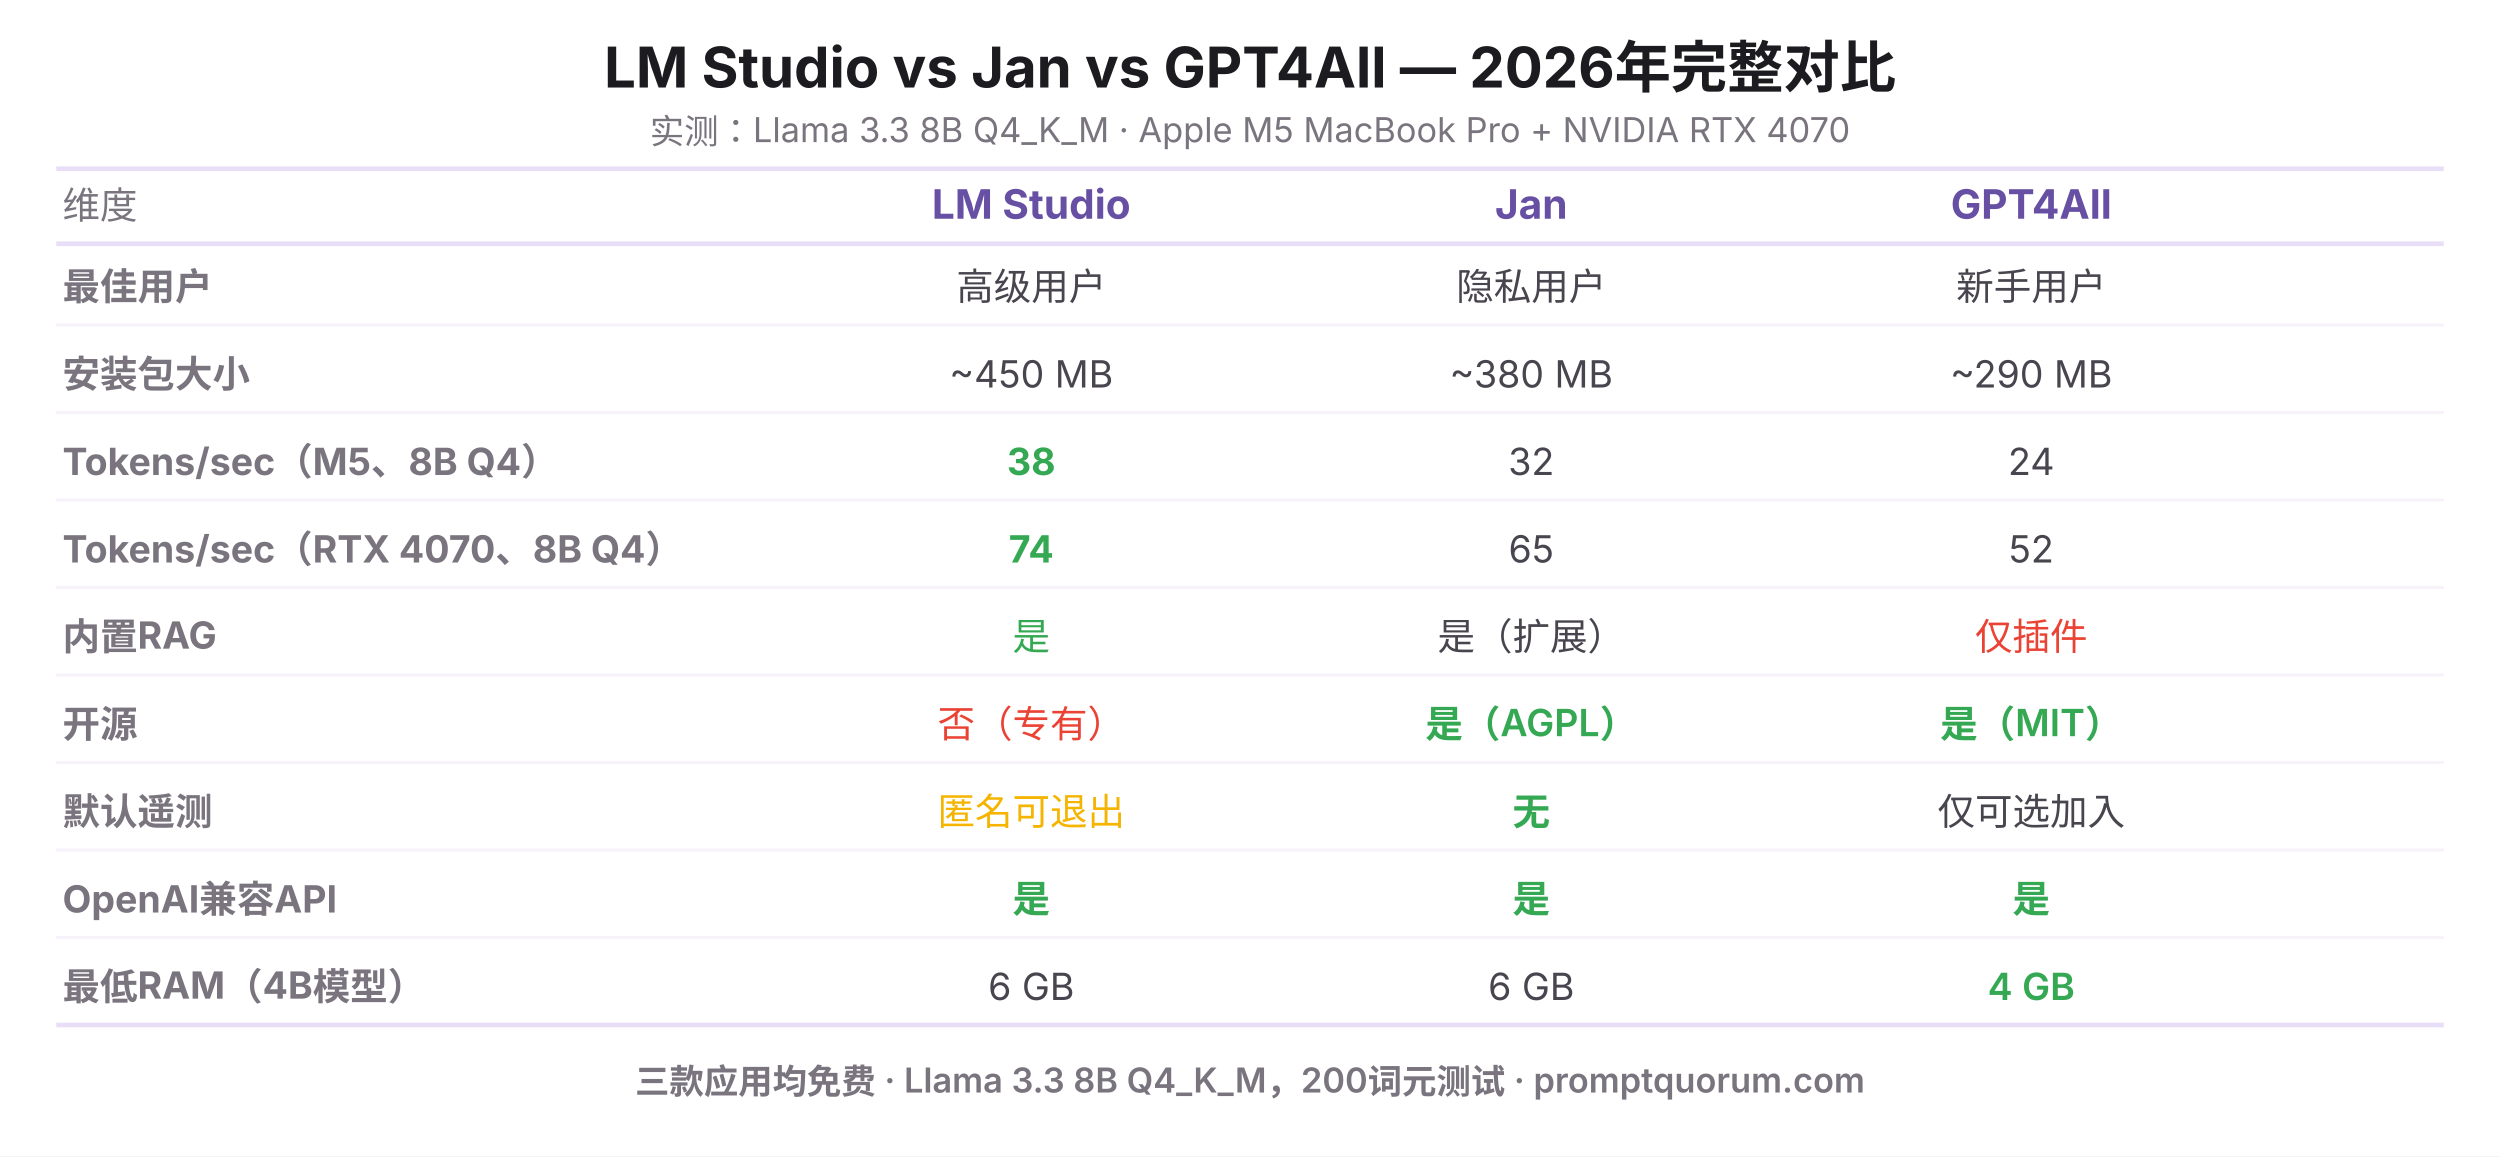
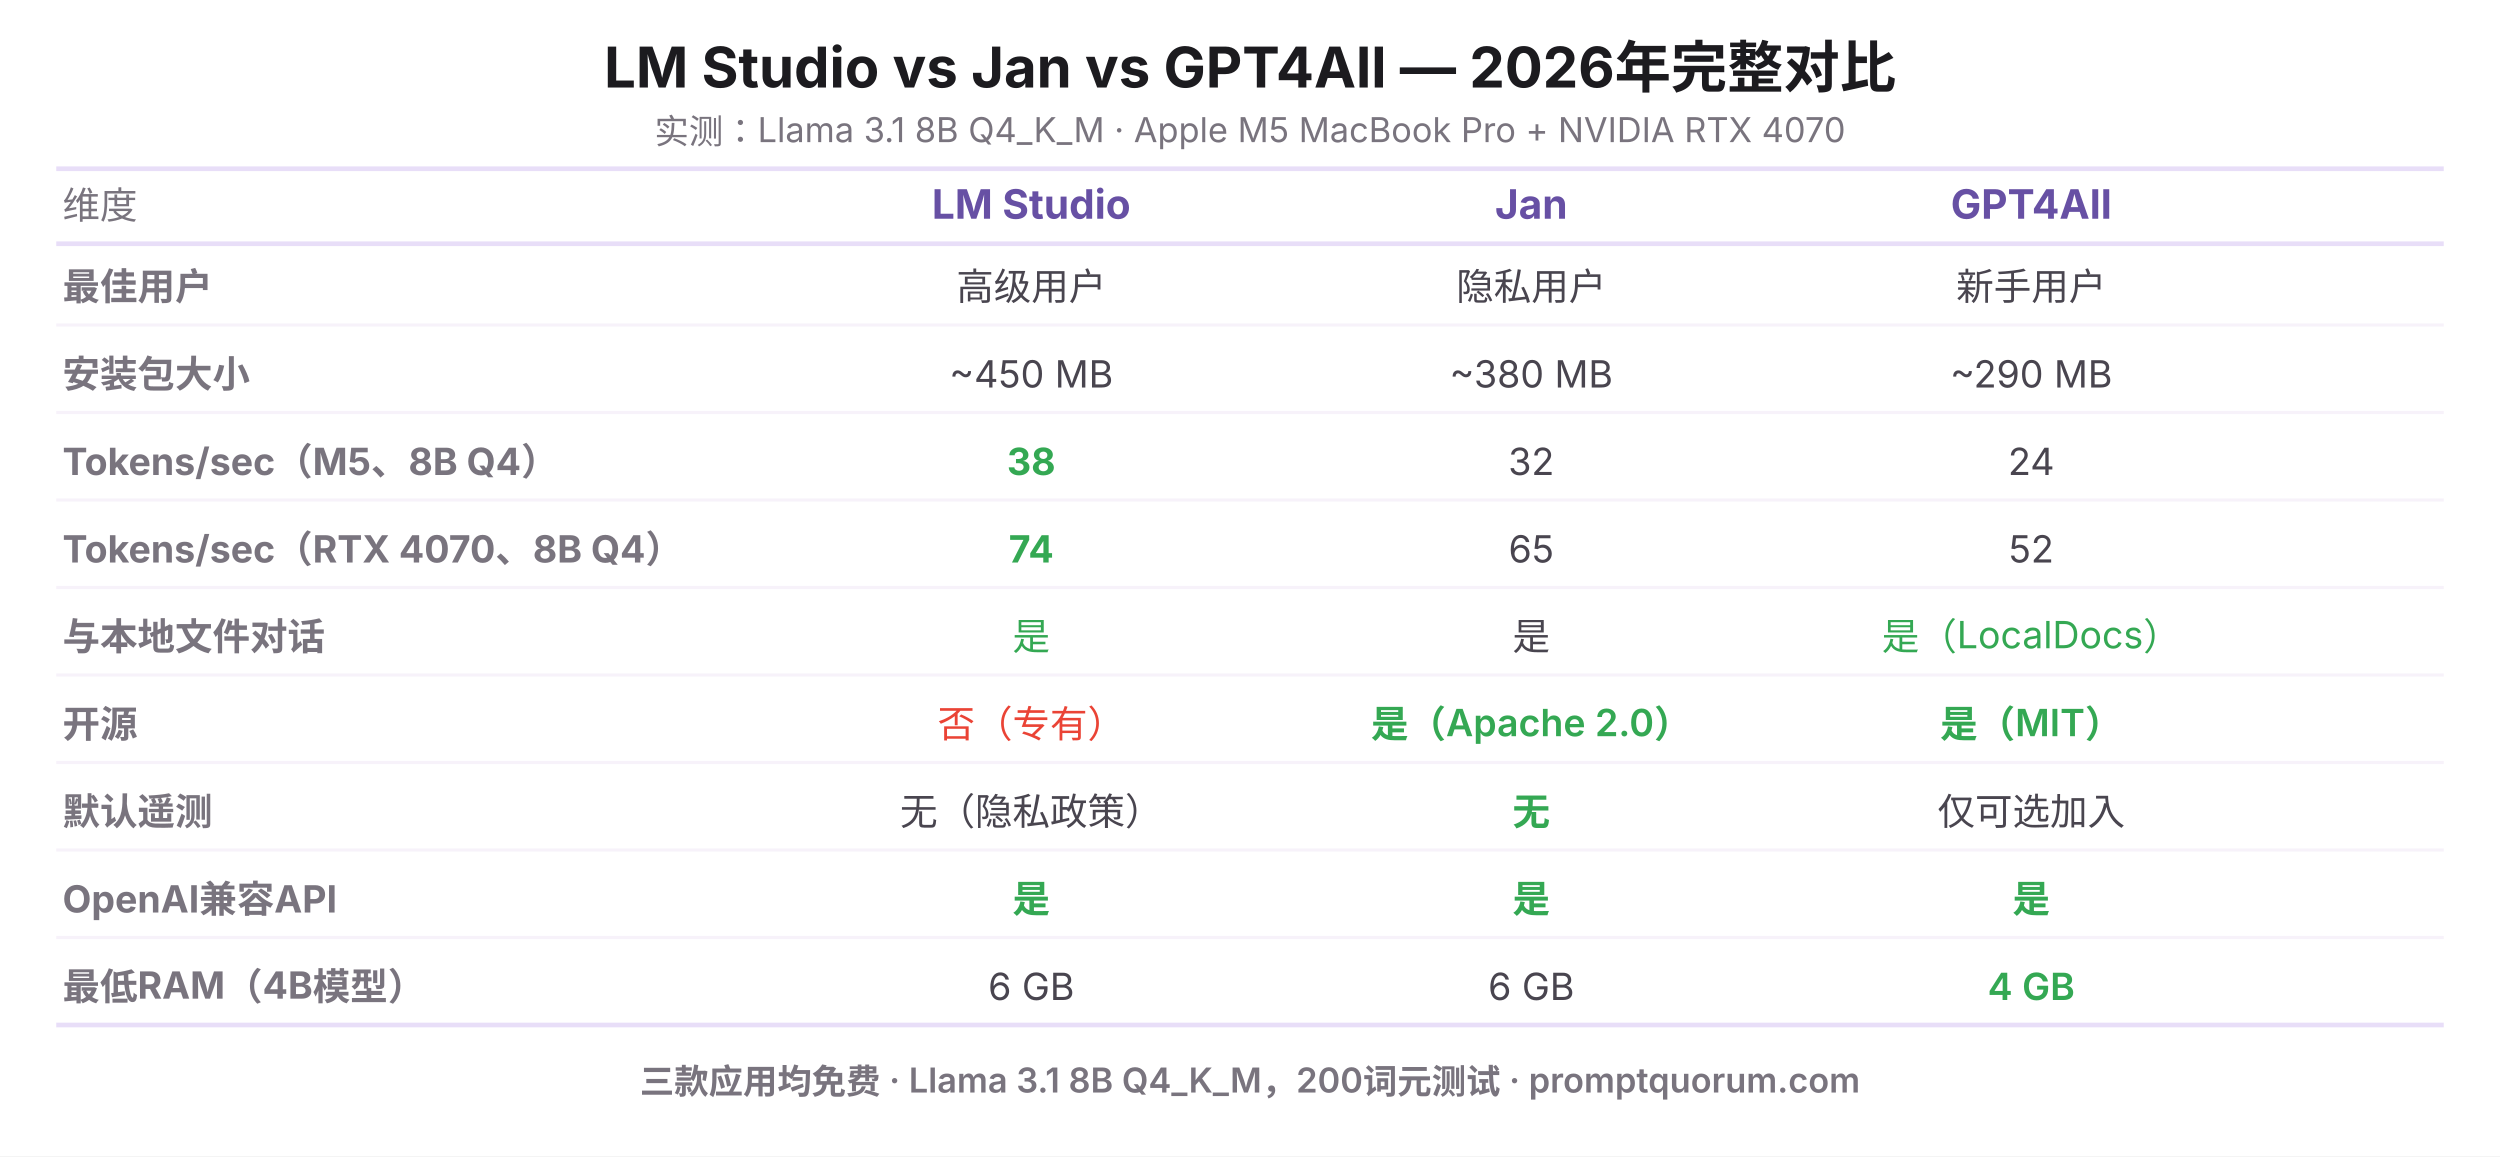
<svg xmlns="http://www.w3.org/2000/svg" viewBox="0 0 800 370" width="800" height="370" role="img" aria-label="LM Studio vs Jan vs GPT4All — 2026年完整对比">
  <rect width="800" height="370" fill="#FFFFFF" />
  <text x="400" y="28" font-family="system-ui, -apple-system, sans-serif" font-size="18" font-weight="700" fill="#1C1B1F" text-anchor="middle">LM Studio vs Jan vs GPT4All — 2026年完整对比</text>
-   <text x="400" y="46" font-family="system-ui, -apple-system, sans-serif" font-size="11" fill="#79747E" text-anchor="middle">实测：Llama 3.3 8B Q4_K_M · Apple M5 MacBook Pro + NVIDIA RTX 4070</text>
+   <text x="400" y="46" font-family="system-ui, -apple-system, sans-serif" font-size="11" fill="#79747E" text-anchor="middle">实测：Llama 3.1 8B Q4_K_M · Apple M5 MacBook Pro + NVIDIA RTX 4070</text>
  <line x1="18" y1="54" x2="782" y2="54" stroke="#E8DEF8" stroke-width="1.5" />
  <text x="20" y="70" font-family="system-ui, -apple-system, sans-serif" font-size="12" fill="#79747E" text-anchor="start">维度</text>
  <text x="330" y="70" font-family="system-ui, -apple-system, sans-serif" font-size="13" font-weight="700" fill="#6750A4" text-anchor="middle">LM Studio</text>
  <text x="490" y="70" font-family="system-ui, -apple-system, sans-serif" font-size="13" font-weight="700" fill="#6750A4" text-anchor="middle">Jan</text>
  <text x="650" y="70" font-family="system-ui, -apple-system, sans-serif" font-size="13" font-weight="700" fill="#6750A4" text-anchor="middle">GPT4All</text>
  <line x1="18" y1="78" x2="782" y2="78" stroke="#E8DEF8" stroke-width="1.5" />
  <text x="20" y="96" font-family="system-ui, -apple-system, sans-serif" font-size="12" font-weight="700" fill="#79747E" text-anchor="start">最佳用户</text>
  <text x="330" y="96" font-family="system-ui, -apple-system, sans-serif" font-size="12" fill="#49454F" text-anchor="middle">高级用户</text>
  <text x="490" y="96" font-family="system-ui, -apple-system, sans-serif" font-size="12" fill="#49454F" text-anchor="middle">隐私用户</text>
  <text x="650" y="96" font-family="system-ui, -apple-system, sans-serif" font-size="12" fill="#49454F" text-anchor="middle">新手用户</text>
  <line x1="18" y1="104" x2="782" y2="104" stroke="#F7F2FA" stroke-width="1" />
  <text x="20" y="124" font-family="system-ui, -apple-system, sans-serif" font-size="12" font-weight="700" fill="#79747E" text-anchor="start">安装包大小</text>
  <text x="330" y="124" font-family="system-ui, -apple-system, sans-serif" font-size="12" fill="#49454F" text-anchor="middle">~450 MB</text>
  <text x="490" y="124" font-family="system-ui, -apple-system, sans-serif" font-size="12" fill="#49454F" text-anchor="middle">~380 MB</text>
  <text x="650" y="124" font-family="system-ui, -apple-system, sans-serif" font-size="12" fill="#49454F" text-anchor="middle">~290 MB</text>
  <line x1="18" y1="132" x2="782" y2="132" stroke="#F7F2FA" stroke-width="1" />
  <text x="20" y="152" font-family="system-ui, -apple-system, sans-serif" font-size="12" font-weight="700" fill="#79747E" text-anchor="start">Tokens/sec（M5、8B Q4）</text>
  <text x="330" y="152" font-family="system-ui, -apple-system, sans-serif" font-size="12" font-weight="700" fill="#34A853" text-anchor="middle">38</text>
  <text x="490" y="152" font-family="system-ui, -apple-system, sans-serif" font-size="12" fill="#49454F" text-anchor="middle">32</text>
  <text x="650" y="152" font-family="system-ui, -apple-system, sans-serif" font-size="12" fill="#49454F" text-anchor="middle">24</text>
  <line x1="18" y1="160" x2="782" y2="160" stroke="#F7F2FA" stroke-width="1" />
  <text x="20" y="180" font-family="system-ui, -apple-system, sans-serif" font-size="12" font-weight="700" fill="#79747E" text-anchor="start">Tokens/sec（RTX 4070、8B Q4）</text>
  <text x="330" y="180" font-family="system-ui, -apple-system, sans-serif" font-size="12" font-weight="700" fill="#34A853" text-anchor="middle">74</text>
  <text x="490" y="180" font-family="system-ui, -apple-system, sans-serif" font-size="12" fill="#49454F" text-anchor="middle">65</text>
  <text x="650" y="180" font-family="system-ui, -apple-system, sans-serif" font-size="12" fill="#49454F" text-anchor="middle">52</text>
  <line x1="18" y1="188" x2="782" y2="188" stroke="#F7F2FA" stroke-width="1" />
-   <text x="20" y="208" font-family="system-ui, -apple-system, sans-serif" font-size="12" font-weight="700" fill="#79747E" text-anchor="start">内置RAG</text>
+   <text x="20" y="208" font-family="system-ui, -apple-system, sans-serif" font-size="12" font-weight="700" fill="#79747E" text-anchor="start">与本地文件对话</text>
  <text x="330" y="208" font-family="system-ui, -apple-system, sans-serif" font-size="12" fill="#34A853" text-anchor="middle">是</text>
-   <text x="490" y="208" font-family="system-ui, -apple-system, sans-serif" font-size="12" fill="#49454F" text-anchor="middle">是（扩展）</text>
-   <text x="650" y="208" font-family="system-ui, -apple-system, sans-serif" font-size="12" fill="#EA4335" text-anchor="middle">仅插件</text>
+   <text x="490" y="208" font-family="system-ui, -apple-system, sans-serif" font-size="12" fill="#49454F" text-anchor="middle">是</text>
+   <text x="650" y="208" font-family="system-ui, -apple-system, sans-serif" font-size="12" fill="#34A853" text-anchor="middle">是（LocalDocs）</text>
  <line x1="18" y1="216" x2="782" y2="216" stroke="#F7F2FA" stroke-width="1" />
  <text x="20" y="236" font-family="system-ui, -apple-system, sans-serif" font-size="12" font-weight="700" fill="#79747E" text-anchor="start">开源</text>
  <text x="330" y="236" font-family="system-ui, -apple-system, sans-serif" font-size="12" fill="#EA4335" text-anchor="middle">否（专有）</text>
-   <text x="490" y="236" font-family="system-ui, -apple-system, sans-serif" font-size="12" font-weight="600" fill="#34A853" text-anchor="middle">是（AGPL）</text>
+   <text x="490" y="236" font-family="system-ui, -apple-system, sans-serif" font-size="12" font-weight="600" fill="#34A853" text-anchor="middle">是（Apache 2.0）</text>
  <text x="650" y="236" font-family="system-ui, -apple-system, sans-serif" font-size="12" font-weight="600" fill="#34A853" text-anchor="middle">是（MIT）</text>
  <line x1="18" y1="244" x2="782" y2="244" stroke="#F7F2FA" stroke-width="1" />
  <text x="20" y="264" font-family="system-ui, -apple-system, sans-serif" font-size="12" font-weight="700" fill="#79747E" text-anchor="start">默认遥测</text>
-   <text x="330" y="264" font-family="system-ui, -apple-system, sans-serif" font-size="12" fill="#F4B400" text-anchor="middle">匿名可退出</text>
+   <text x="330" y="264" font-family="system-ui, -apple-system, sans-serif" font-size="12" fill="#49454F" text-anchor="middle">无（隐私政策）</text>
  <text x="490" y="264" font-family="system-ui, -apple-system, sans-serif" font-size="12" font-weight="600" fill="#34A853" text-anchor="middle">无</text>
  <text x="650" y="264" font-family="system-ui, -apple-system, sans-serif" font-size="12" fill="#49454F" text-anchor="middle">仅可选加入</text>
  <line x1="18" y1="272" x2="782" y2="272" stroke="#F7F2FA" stroke-width="1" />
  <text x="20" y="292" font-family="system-ui, -apple-system, sans-serif" font-size="12" font-weight="700" fill="#79747E" text-anchor="start">OpenAI兼容API</text>
  <text x="330" y="292" font-family="system-ui, -apple-system, sans-serif" font-size="12" font-weight="600" fill="#34A853" text-anchor="middle">是</text>
  <text x="490" y="292" font-family="system-ui, -apple-system, sans-serif" font-size="12" font-weight="600" fill="#34A853" text-anchor="middle">是</text>
  <text x="650" y="292" font-family="system-ui, -apple-system, sans-serif" font-size="12" font-weight="600" fill="#34A853" text-anchor="middle">是</text>
  <line x1="18" y1="300" x2="782" y2="300" stroke="#F7F2FA" stroke-width="1" />
  <text x="20" y="320" font-family="system-ui, -apple-system, sans-serif" font-size="12" font-weight="700" fill="#79747E" text-anchor="start">最低RAM（4B模型）</text>
  <text x="330" y="320" font-family="system-ui, -apple-system, sans-serif" font-size="12" fill="#49454F" text-anchor="middle">6 GB</text>
  <text x="490" y="320" font-family="system-ui, -apple-system, sans-serif" font-size="12" fill="#49454F" text-anchor="middle">6 GB</text>
  <text x="650" y="320" font-family="system-ui, -apple-system, sans-serif" font-size="12" font-weight="600" fill="#34A853" text-anchor="middle">4 GB</text>
  <line x1="18" y1="328" x2="782" y2="328" stroke="#E8DEF8" stroke-width="1.5" />
-   <text x="400" y="350" font-family="system-ui, -apple-system, sans-serif" font-size="11" font-weight="600" fill="#79747E" text-anchor="middle">三款应用均免费 · Llama 3.3 8B Q4_K_M，200词元测试 · promptquorum.com</text>
+   <text x="400" y="350" font-family="system-ui, -apple-system, sans-serif" font-size="11" font-weight="600" fill="#79747E" text-anchor="middle">三款应用均免费 · Llama 3.1 8B Q4_K_M，200词元测试 · promptquorum.com</text>
</svg>
